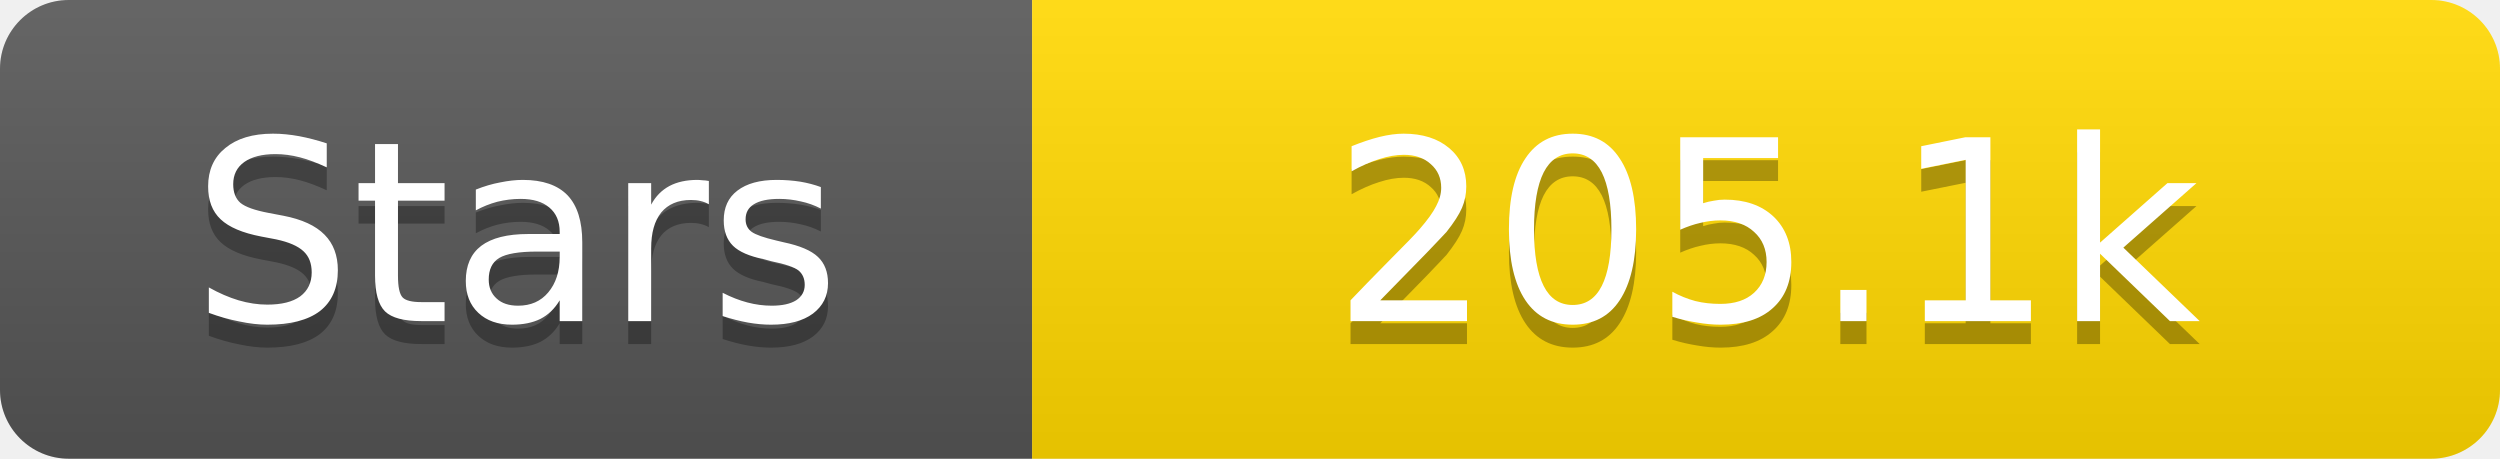
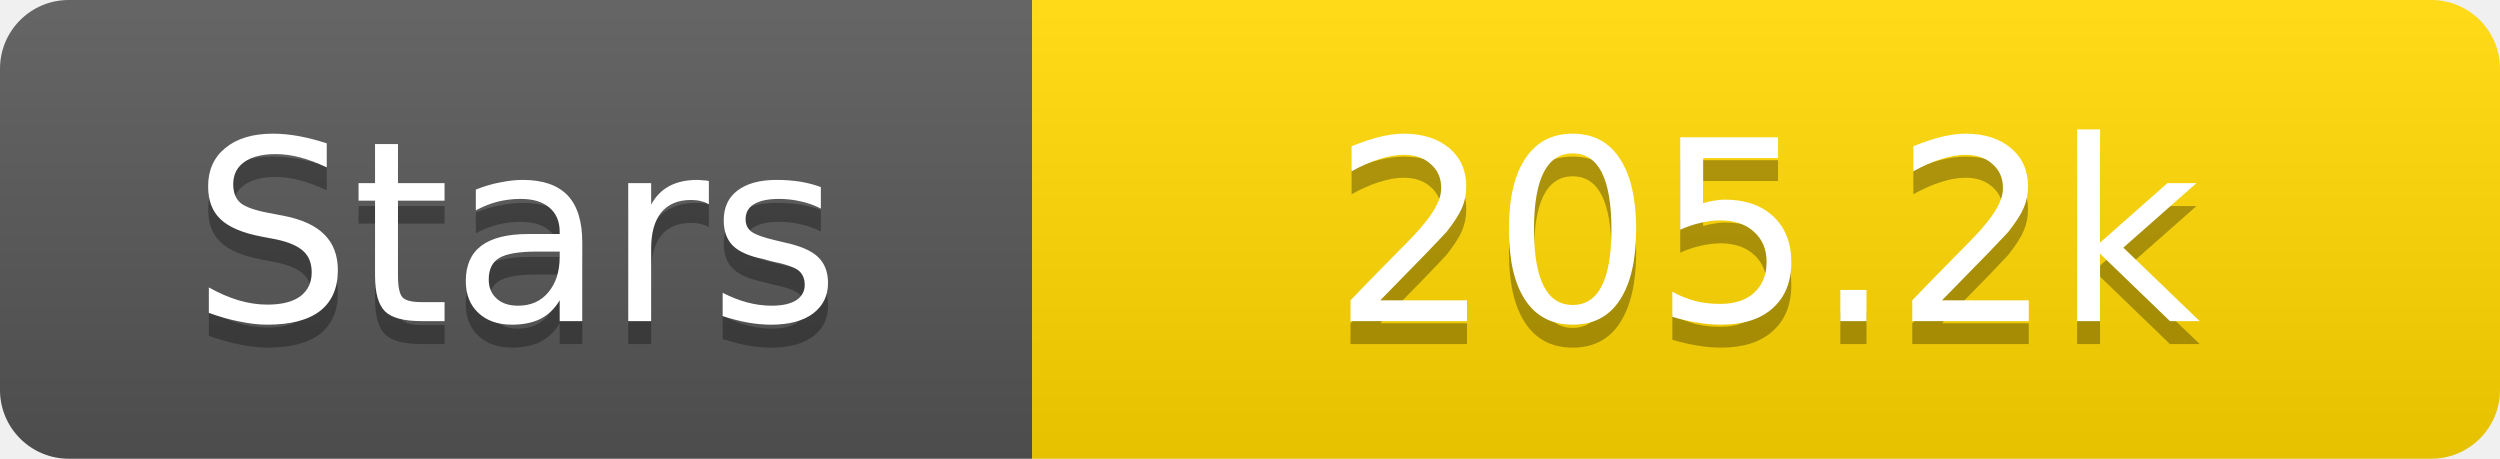
<svg xmlns="http://www.w3.org/2000/svg" width="109" height="20">
  <linearGradient id="s" x2="0" y2="100%">
    <stop offset="0" stop-color="#fff" stop-opacity=".1" />
    <stop offset="1" stop-opacity=".1" />
  </linearGradient>
  <clipPath id="r">
    <rect width="109" height="20" rx="3" fill="#fff" />
  </clipPath>
  <g clip-path="url(#r)">
    <rect width="45" height="20" fill="#555" />
    <rect x="45" width="64" height="20" fill="#ffd700" />
    <rect width="109" height="20" fill="url(#s)" />
  </g>
  <g fill="#fff" text-anchor="middle" font-family="Verdana,Geneva,DejaVu Sans,sans-serif" text-rendering="geometricPrecision" font-size="11">
    <text x="22.5" y="15" fill="#010101" fill-opacity=".3">Stars</text>
    <text x="22.5" y="14">Stars</text>
-     <text x="77.0" y="15" fill="#010101" fill-opacity=".3">205.1k</text>
-     <text x="77.0" y="14">205.1k</text>
+     <text x="77.0" y="15" fill="#010101" fill-opacity=".3">205.2k</text>
+     <text x="77.0" y="14">205.2k</text>
  </g>
</svg>
